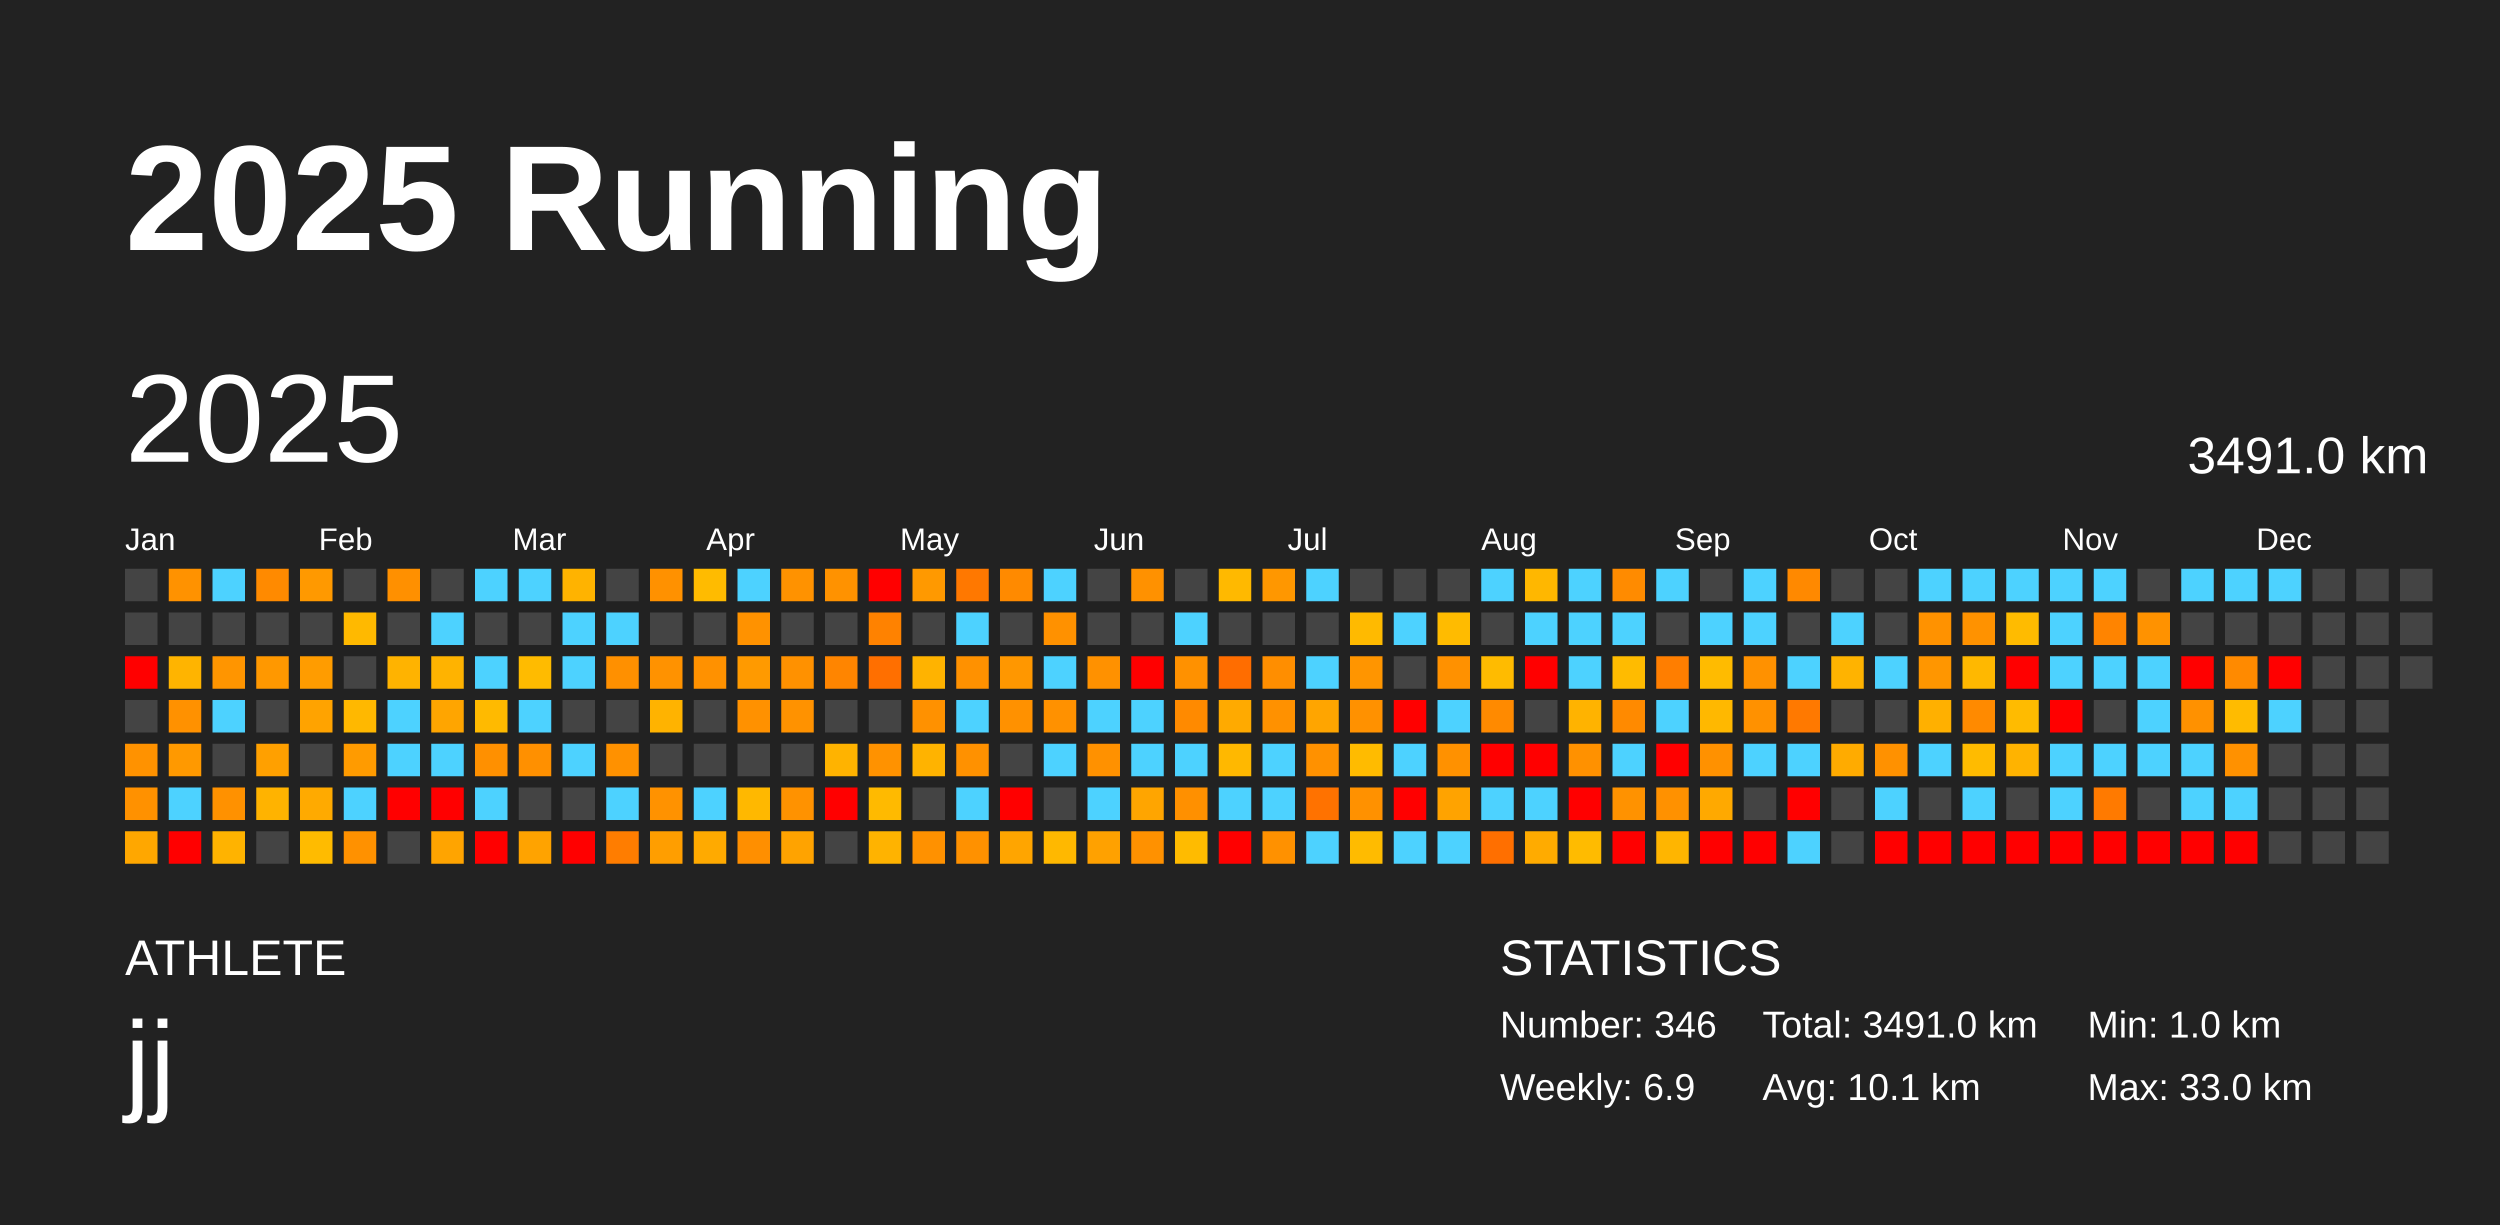
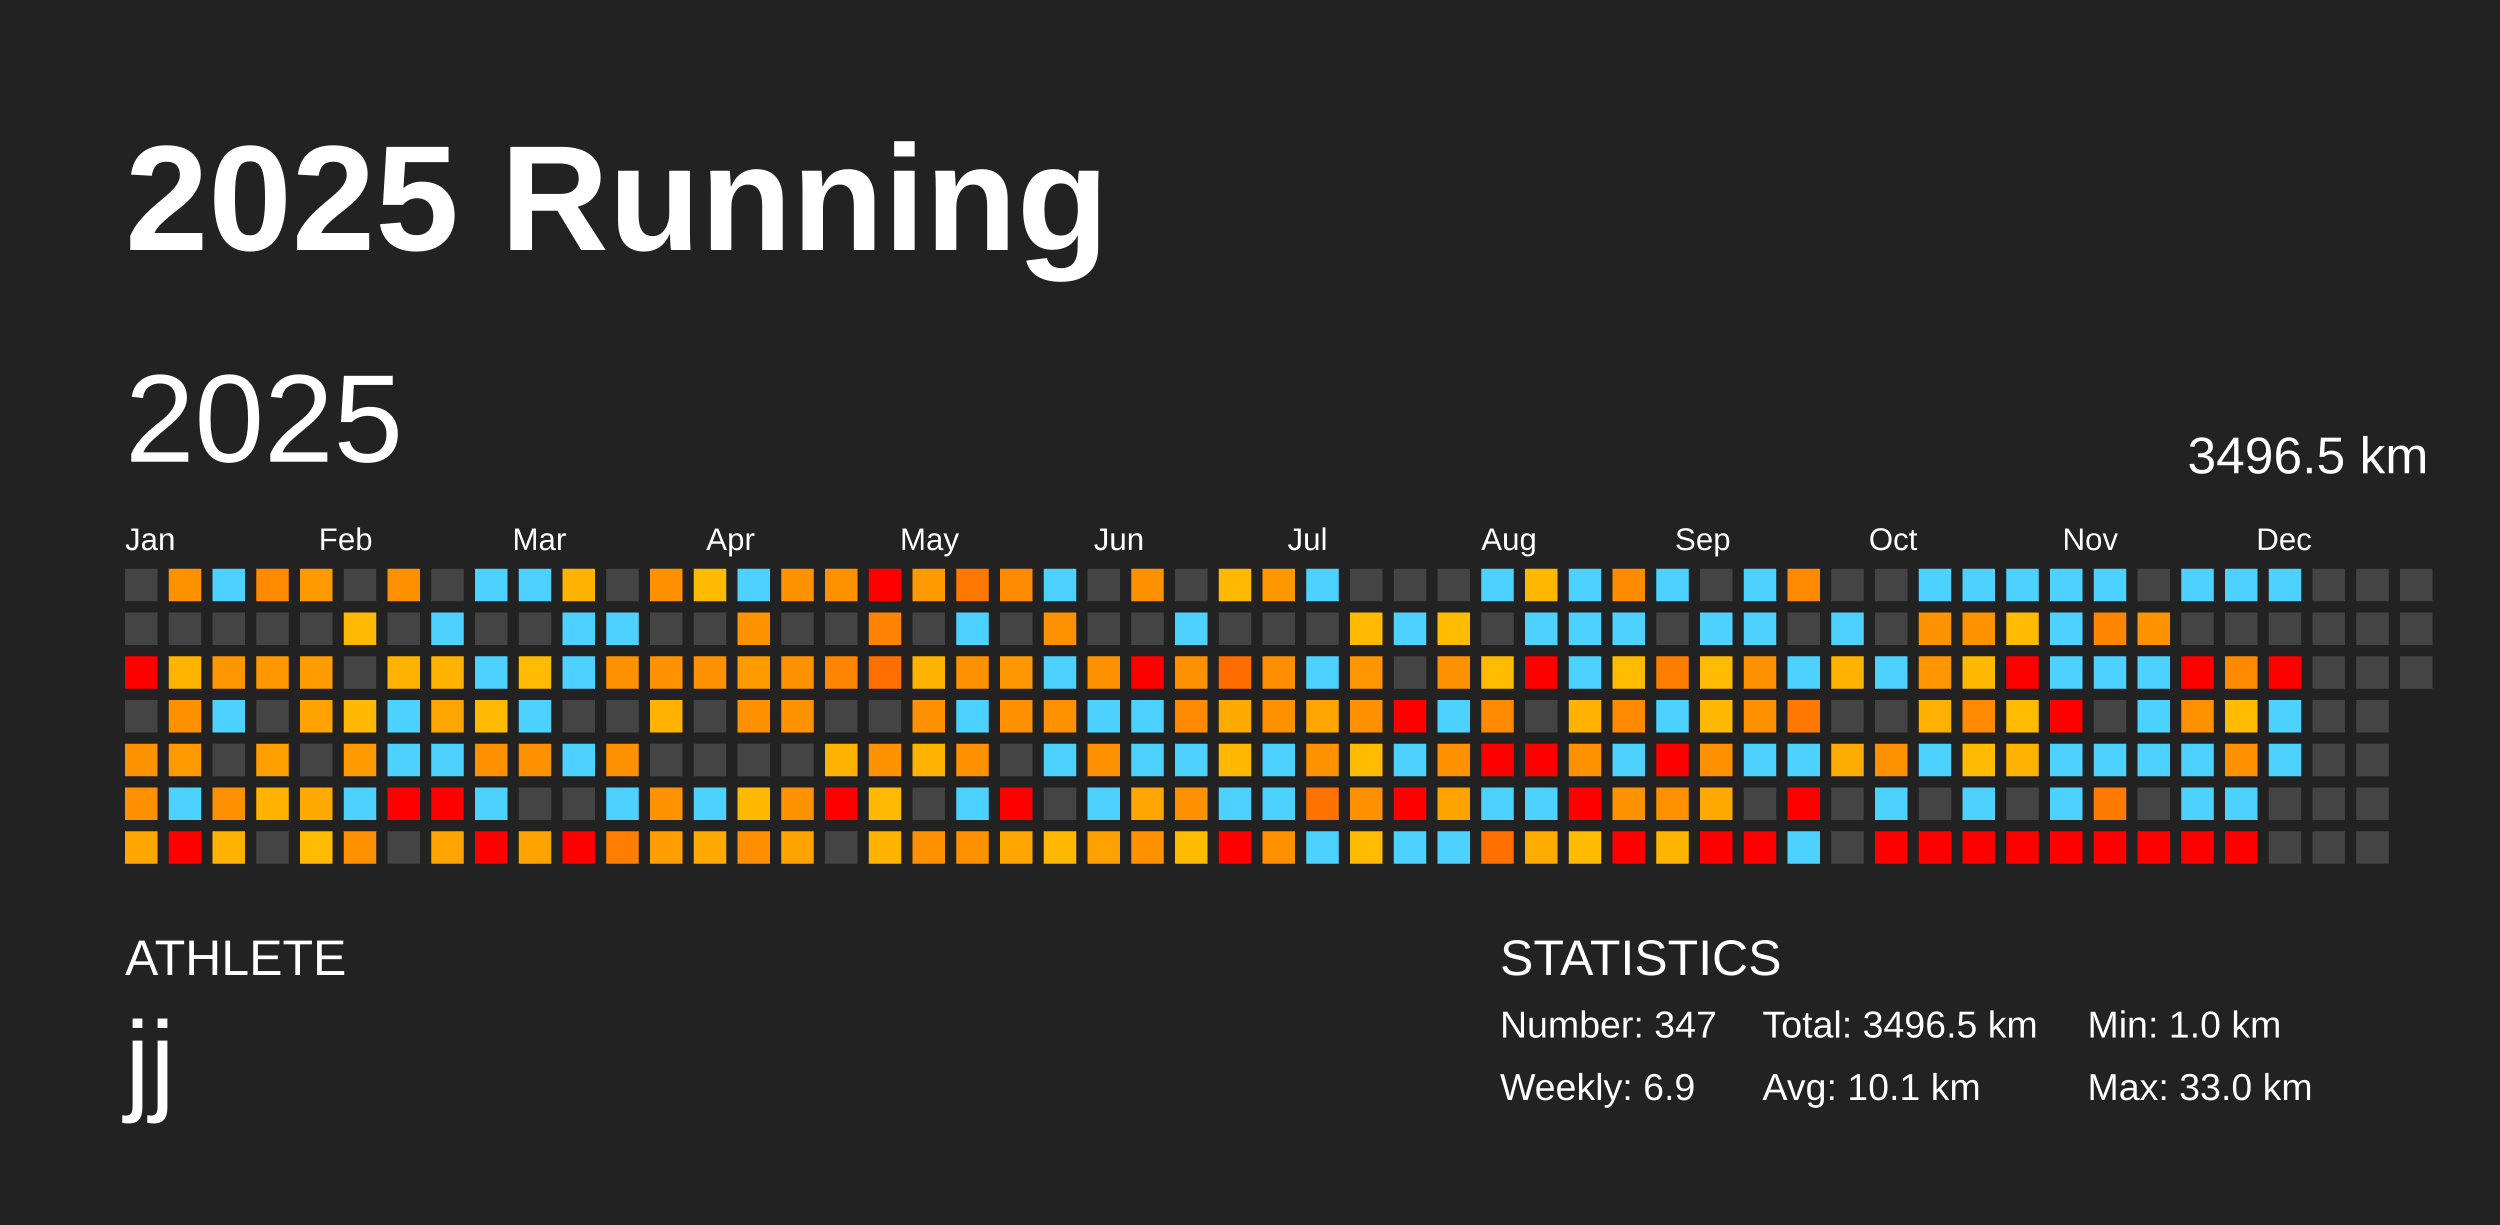
<svg xmlns="http://www.w3.org/2000/svg" baseProfile="full" height="98mm" version="1.1" viewBox="0,0,200,98" width="200mm">
  <defs />
  <rect fill="#222222" height="98" width="200" x="0" y="0" />
  <text fill="#FFFFFF" style="font-size:12px; font-family:Arial; font-weight:bold;" x="10" y="20">2025 Running</text>
  <text fill="#FFFFFF" style="font-size:4px; font-family:Arial" x="10" y="78">ATHLETE</text>
  <text fill="#FFFFFF" style="font-size:9px; font-family:Arial" x="10" y="88">jj</text>
  <text fill="#FFFFFF" style="font-size:4px; font-family:Arial" x="120" y="78">STATISTICS</text>
-   <text fill="#FFFFFF" style="font-size:3px; font-family:Arial" x="120" y="83">Number: 346</text>
+   <text fill="#FFFFFF" style="font-size:3px; font-family:Arial" x="120" y="83">Number: 347</text>
  <text fill="#FFFFFF" style="font-size:3px; font-family:Arial" x="120" y="88">Weekly: 6.9</text>
-   <text fill="#FFFFFF" style="font-size:3px; font-family:Arial" x="141" y="83">Total: 3491.0 km</text>
+   <text fill="#FFFFFF" style="font-size:3px; font-family:Arial" x="141" y="83">Total: 3496.5 km</text>
  <text fill="#FFFFFF" style="font-size:3px; font-family:Arial" x="141" y="88">Avg: 10.1 km</text>
  <text fill="#FFFFFF" style="font-size:3px; font-family:Arial" x="167" y="83">Min: 1.0 km</text>
  <text fill="#FFFFFF" style="font-size:3px; font-family:Arial" x="167" y="88">Max: 33.0 km</text>
  <text dominant-baseline="hanging" fill="#FFFFFF" style="font-size:10.0px; font-family:Arial;" x="10" y="30">2025</text>
-   <text dominant-baseline="hanging" fill="#FFFFFF" style="font-size:4.125px; font-family:Arial;" x="175" y="35">3491.0 km</text>
+   <text dominant-baseline="hanging" fill="#FFFFFF" style="font-size:4.125px; font-family:Arial;" x="175" y="35">3496.5 km</text>
  <text fill="#FFFFFF" style="font-size:2.5px; font-family:Arial" x="10.0" y="44">Jan</text>
  <text fill="#FFFFFF" style="font-size:2.5px; font-family:Arial" x="25.5" y="44">Feb</text>
  <text fill="#FFFFFF" style="font-size:2.5px; font-family:Arial" x="41.0" y="44">Mar</text>
  <text fill="#FFFFFF" style="font-size:2.5px; font-family:Arial" x="56.5" y="44">Apr</text>
  <text fill="#FFFFFF" style="font-size:2.5px; font-family:Arial" x="72.0" y="44">May</text>
  <text fill="#FFFFFF" style="font-size:2.5px; font-family:Arial" x="87.5" y="44">Jun</text>
  <text fill="#FFFFFF" style="font-size:2.5px; font-family:Arial" x="103.0" y="44">Jul</text>
  <text fill="#FFFFFF" style="font-size:2.5px; font-family:Arial" x="118.5" y="44">Aug</text>
  <text fill="#FFFFFF" style="font-size:2.5px; font-family:Arial" x="134.0" y="44">Sep</text>
  <text fill="#FFFFFF" style="font-size:2.5px; font-family:Arial" x="149.5" y="44">Oct</text>
  <text fill="#FFFFFF" style="font-size:2.5px; font-family:Arial" x="165.0" y="44">Nov</text>
  <text fill="#FFFFFF" style="font-size:2.5px; font-family:Arial" x="180.5" y="44">Dec</text>
  <rect fill="#444444" height="2.6" width="2.6" x="10.0" y="45.5" />
  <rect fill="#444444" height="2.6" width="2.6" x="10.0" y="49.0" />
  <rect fill="red" height="2.6" width="2.6" x="10.0" y="52.5" />
  <rect fill="#444444" height="2.6" width="2.6" x="10.0" y="56.0" />
  <rect fill="#ff9200" height="2.6" width="2.6" x="10.0" y="59.5" />
  <rect fill="#ff9100" height="2.6" width="2.6" x="10.0" y="63.0" />
  <rect fill="#ffa700" height="2.6" width="2.6" x="10.0" y="66.5" />
  <rect fill="#ff9200" height="2.6" width="2.6" x="13.5" y="45.5" />
  <rect fill="#444444" height="2.6" width="2.6" x="13.5" y="49.0" />
  <rect fill="#ffb400" height="2.6" width="2.6" x="13.5" y="52.5" />
  <rect fill="#ff9100" height="2.6" width="2.6" x="13.5" y="56.0" />
  <rect fill="#ff9900" height="2.6" width="2.6" x="13.5" y="59.5" />
  <rect fill="#4dd2ff" height="2.6" width="2.6" x="13.5" y="63.0" />
  <rect fill="red" height="2.6" width="2.6" x="13.5" y="66.5" />
  <rect fill="#4dd2ff" height="2.6" width="2.6" x="17.0" y="45.5" />
  <rect fill="#444444" height="2.6" width="2.6" x="17.0" y="49.0" />
  <rect fill="#ff9500" height="2.6" width="2.6" x="17.0" y="52.5" />
  <rect fill="#4dd2ff" height="2.6" width="2.6" x="17.0" y="56.0" />
  <rect fill="#444444" height="2.6" width="2.6" x="17.0" y="59.5" />
  <rect fill="#ff9100" height="2.6" width="2.6" x="17.0" y="63.0" />
  <rect fill="#ffb300" height="2.6" width="2.6" x="17.0" y="66.5" />
  <rect fill="#ff8a00" height="2.6" width="2.6" x="20.5" y="45.5" />
  <rect fill="#444444" height="2.6" width="2.6" x="20.5" y="49.0" />
  <rect fill="#ff9800" height="2.6" width="2.6" x="20.5" y="52.5" />
  <rect fill="#444444" height="2.6" width="2.6" x="20.5" y="56.0" />
  <rect fill="#ffa000" height="2.6" width="2.6" x="20.5" y="59.5" />
  <rect fill="#ffb300" height="2.6" width="2.6" x="20.5" y="63.0" />
  <rect fill="#444444" height="2.6" width="2.6" x="20.5" y="66.5" />
  <rect fill="#ff9900" height="2.6" width="2.6" x="24.0" y="45.5" />
  <rect fill="#444444" height="2.6" width="2.6" x="24.0" y="49.0" />
  <rect fill="#ff9c00" height="2.6" width="2.6" x="24.0" y="52.5" />
  <rect fill="#ffa300" height="2.6" width="2.6" x="24.0" y="56.0" />
  <rect fill="#444444" height="2.6" width="2.6" x="24.0" y="59.5" />
  <rect fill="#ffaa00" height="2.6" width="2.6" x="24.0" y="63.0" />
  <rect fill="#ffbb00" height="2.6" width="2.6" x="24.0" y="66.5" />
  <rect fill="#444444" height="2.6" width="2.6" x="27.5" y="45.5" />
  <rect fill="#ffb900" height="2.6" width="2.6" x="27.5" y="49.0" />
  <rect fill="#444444" height="2.6" width="2.6" x="27.5" y="52.5" />
  <rect fill="#ffb800" height="2.6" width="2.6" x="27.5" y="56.0" />
  <rect fill="#ff9b00" height="2.6" width="2.6" x="27.5" y="59.5" />
  <rect fill="#4dd2ff" height="2.6" width="2.6" x="27.5" y="63.0" />
  <rect fill="#ff9100" height="2.6" width="2.6" x="27.5" y="66.5" />
  <rect fill="#ff9000" height="2.6" width="2.6" x="31.0" y="45.5" />
  <rect fill="#444444" height="2.6" width="2.6" x="31.0" y="49.0" />
  <rect fill="#ffb300" height="2.6" width="2.6" x="31.0" y="52.5" />
  <rect fill="#4dd2ff" height="2.6" width="2.6" x="31.0" y="56.0" />
  <rect fill="#4dd2ff" height="2.6" width="2.6" x="31.0" y="59.5" />
  <rect fill="red" height="2.6" width="2.6" x="31.0" y="63.0" />
  <rect fill="#444444" height="2.6" width="2.6" x="31.0" y="66.5" />
  <rect fill="#444444" height="2.6" width="2.6" x="34.5" y="45.5" />
  <rect fill="#4dd2ff" height="2.6" width="2.6" x="34.5" y="49.0" />
  <rect fill="#ffb300" height="2.6" width="2.6" x="34.5" y="52.5" />
  <rect fill="#ffa500" height="2.6" width="2.6" x="34.5" y="56.0" />
  <rect fill="#4dd2ff" height="2.6" width="2.6" x="34.5" y="59.5" />
  <rect fill="red" height="2.6" width="2.6" x="34.5" y="63.0" />
  <rect fill="#ffa400" height="2.6" width="2.6" x="34.5" y="66.5" />
  <rect fill="#4dd2ff" height="2.6" width="2.6" x="38.0" y="45.5" />
  <rect fill="#444444" height="2.6" width="2.6" x="38.0" y="49.0" />
  <rect fill="#4dd2ff" height="2.6" width="2.6" x="38.0" y="52.5" />
  <rect fill="#ffba00" height="2.6" width="2.6" x="38.0" y="56.0" />
  <rect fill="#ff9000" height="2.6" width="2.6" x="38.0" y="59.5" />
  <rect fill="#4dd2ff" height="2.6" width="2.6" x="38.0" y="63.0" />
  <rect fill="red" height="2.6" width="2.6" x="38.0" y="66.5" />
  <rect fill="#4dd2ff" height="2.6" width="2.6" x="41.5" y="45.5" />
  <rect fill="#444444" height="2.6" width="2.6" x="41.5" y="49.0" />
  <rect fill="#ffbb00" height="2.6" width="2.6" x="41.5" y="52.5" />
  <rect fill="#4dd2ff" height="2.6" width="2.6" x="41.5" y="56.0" />
  <rect fill="#ff9000" height="2.6" width="2.6" x="41.5" y="59.5" />
  <rect fill="#444444" height="2.6" width="2.6" x="41.5" y="63.0" />
  <rect fill="#ffa300" height="2.6" width="2.6" x="41.5" y="66.5" />
  <rect fill="#ffb300" height="2.6" width="2.6" x="45.0" y="45.5" />
  <rect fill="#4dd2ff" height="2.6" width="2.6" x="45.0" y="49.0" />
  <rect fill="#4dd2ff" height="2.6" width="2.6" x="45.0" y="52.5" />
  <rect fill="#444444" height="2.6" width="2.6" x="45.0" y="56.0" />
  <rect fill="#4dd2ff" height="2.6" width="2.6" x="45.0" y="59.5" />
  <rect fill="#444444" height="2.6" width="2.6" x="45.0" y="63.0" />
  <rect fill="red" height="2.6" width="2.6" x="45.0" y="66.5" />
  <rect fill="#444444" height="2.6" width="2.6" x="48.5" y="45.5" />
  <rect fill="#4dd2ff" height="2.6" width="2.6" x="48.5" y="49.0" />
  <rect fill="#ff9000" height="2.6" width="2.6" x="48.5" y="52.5" />
  <rect fill="#444444" height="2.6" width="2.6" x="48.5" y="56.0" />
  <rect fill="#ff9100" height="2.6" width="2.6" x="48.5" y="59.5" />
  <rect fill="#4dd2ff" height="2.6" width="2.6" x="48.5" y="63.0" />
  <rect fill="#ff7d00" height="2.6" width="2.6" x="48.5" y="66.5" />
  <rect fill="#ff9100" height="2.6" width="2.6" x="52.0" y="45.5" />
  <rect fill="#444444" height="2.6" width="2.6" x="52.0" y="49.0" />
  <rect fill="#ff9200" height="2.6" width="2.6" x="52.0" y="52.5" />
  <rect fill="#ffb300" height="2.6" width="2.6" x="52.0" y="56.0" />
  <rect fill="#444444" height="2.6" width="2.6" x="52.0" y="59.5" />
  <rect fill="#ff9200" height="2.6" width="2.6" x="52.0" y="63.0" />
  <rect fill="#ff9e00" height="2.6" width="2.6" x="52.0" y="66.5" />
  <rect fill="#ffbb00" height="2.6" width="2.6" x="55.5" y="45.5" />
  <rect fill="#444444" height="2.6" width="2.6" x="55.5" y="49.0" />
  <rect fill="#ff9100" height="2.6" width="2.6" x="55.5" y="52.5" />
  <rect fill="#444444" height="2.6" width="2.6" x="55.5" y="56.0" />
  <rect fill="#444444" height="2.6" width="2.6" x="55.5" y="59.5" />
  <rect fill="#4dd2ff" height="2.6" width="2.6" x="55.5" y="63.0" />
  <rect fill="#ffaa00" height="2.6" width="2.6" x="55.5" y="66.5" />
  <rect fill="#4dd2ff" height="2.6" width="2.6" x="59.0" y="45.5" />
  <rect fill="#ff9200" height="2.6" width="2.6" x="59.0" y="49.0" />
  <rect fill="#ff9a00" height="2.6" width="2.6" x="59.0" y="52.5" />
  <rect fill="#ff9100" height="2.6" width="2.6" x="59.0" y="56.0" />
  <rect fill="#444444" height="2.6" width="2.6" x="59.0" y="59.5" />
  <rect fill="#ffb800" height="2.6" width="2.6" x="59.0" y="63.0" />
  <rect fill="#ff8f00" height="2.6" width="2.6" x="59.0" y="66.5" />
  <rect fill="#ff9200" height="2.6" width="2.6" x="62.5" y="45.5" />
  <rect fill="#444444" height="2.6" width="2.6" x="62.5" y="49.0" />
  <rect fill="#ff9100" height="2.6" width="2.6" x="62.5" y="52.5" />
  <rect fill="#ff9200" height="2.6" width="2.6" x="62.5" y="56.0" />
  <rect fill="#444444" height="2.6" width="2.6" x="62.5" y="59.5" />
  <rect fill="#ff9200" height="2.6" width="2.6" x="62.5" y="63.0" />
  <rect fill="#ffa300" height="2.6" width="2.6" x="62.5" y="66.5" />
  <rect fill="#ff9200" height="2.6" width="2.6" x="66.0" y="45.5" />
  <rect fill="#444444" height="2.6" width="2.6" x="66.0" y="49.0" />
  <rect fill="#ff8500" height="2.6" width="2.6" x="66.0" y="52.5" />
  <rect fill="#444444" height="2.6" width="2.6" x="66.0" y="56.0" />
  <rect fill="#ffb300" height="2.6" width="2.6" x="66.0" y="59.5" />
  <rect fill="red" height="2.6" width="2.6" x="66.0" y="63.0" />
  <rect fill="#444444" height="2.6" width="2.6" x="66.0" y="66.5" />
  <rect fill="red" height="2.6" width="2.6" x="69.5" y="45.5" />
  <rect fill="#ff8200" height="2.6" width="2.6" x="69.5" y="49.0" />
  <rect fill="#ff6f00" height="2.6" width="2.6" x="69.5" y="52.5" />
  <rect fill="#444444" height="2.6" width="2.6" x="69.5" y="56.0" />
  <rect fill="#ff9200" height="2.6" width="2.6" x="69.5" y="59.5" />
  <rect fill="#ffba00" height="2.6" width="2.6" x="69.5" y="63.0" />
  <rect fill="#ffb300" height="2.6" width="2.6" x="69.5" y="66.5" />
  <rect fill="#ff9900" height="2.6" width="2.6" x="73.0" y="45.5" />
  <rect fill="#444444" height="2.6" width="2.6" x="73.0" y="49.0" />
  <rect fill="#ffb300" height="2.6" width="2.6" x="73.0" y="52.5" />
  <rect fill="#ff9100" height="2.6" width="2.6" x="73.0" y="56.0" />
  <rect fill="#ffb300" height="2.6" width="2.6" x="73.0" y="59.5" />
  <rect fill="#444444" height="2.6" width="2.6" x="73.0" y="63.0" />
  <rect fill="#ff9100" height="2.6" width="2.6" x="73.0" y="66.5" />
  <rect fill="#ff7800" height="2.6" width="2.6" x="76.5" y="45.5" />
  <rect fill="#4dd2ff" height="2.6" width="2.6" x="76.5" y="49.0" />
  <rect fill="#ff9100" height="2.6" width="2.6" x="76.5" y="52.5" />
  <rect fill="#4dd2ff" height="2.6" width="2.6" x="76.5" y="56.0" />
  <rect fill="#ff9100" height="2.6" width="2.6" x="76.5" y="59.5" />
  <rect fill="#4dd2ff" height="2.6" width="2.6" x="76.5" y="63.0" />
  <rect fill="#ff9100" height="2.6" width="2.6" x="76.5" y="66.5" />
  <rect fill="#ff8a00" height="2.6" width="2.6" x="80.0" y="45.5" />
  <rect fill="#444444" height="2.6" width="2.6" x="80.0" y="49.0" />
  <rect fill="#ff9700" height="2.6" width="2.6" x="80.0" y="52.5" />
  <rect fill="#ff9100" height="2.6" width="2.6" x="80.0" y="56.0" />
  <rect fill="#444444" height="2.6" width="2.6" x="80.0" y="59.5" />
  <rect fill="red" height="2.6" width="2.6" x="80.0" y="63.0" />
  <rect fill="#ffa500" height="2.6" width="2.6" x="80.0" y="66.5" />
  <rect fill="#4dd2ff" height="2.6" width="2.6" x="83.5" y="45.5" />
  <rect fill="#ff9100" height="2.6" width="2.6" x="83.5" y="49.0" />
  <rect fill="#4dd2ff" height="2.6" width="2.6" x="83.5" y="52.5" />
  <rect fill="#ff9100" height="2.6" width="2.6" x="83.5" y="56.0" />
  <rect fill="#4dd2ff" height="2.6" width="2.6" x="83.5" y="59.5" />
  <rect fill="#444444" height="2.6" width="2.6" x="83.5" y="63.0" />
  <rect fill="#ffb800" height="2.6" width="2.6" x="83.5" y="66.5" />
  <rect fill="#444444" height="2.6" width="2.6" x="87.0" y="45.5" />
  <rect fill="#444444" height="2.6" width="2.6" x="87.0" y="49.0" />
  <rect fill="#ff9100" height="2.6" width="2.6" x="87.0" y="52.5" />
  <rect fill="#4dd2ff" height="2.6" width="2.6" x="87.0" y="56.0" />
  <rect fill="#ff9100" height="2.6" width="2.6" x="87.0" y="59.5" />
  <rect fill="#4dd2ff" height="2.6" width="2.6" x="87.0" y="63.0" />
  <rect fill="#ffa100" height="2.6" width="2.6" x="87.0" y="66.5" />
  <rect fill="#ff9100" height="2.6" width="2.6" x="90.5" y="45.5" />
  <rect fill="#444444" height="2.6" width="2.6" x="90.5" y="49.0" />
  <rect fill="red" height="2.6" width="2.6" x="90.5" y="52.5" />
  <rect fill="#4dd2ff" height="2.6" width="2.6" x="90.5" y="56.0" />
  <rect fill="#4dd2ff" height="2.6" width="2.6" x="90.5" y="59.5" />
  <rect fill="#ffa500" height="2.6" width="2.6" x="90.5" y="63.0" />
  <rect fill="#ff9100" height="2.6" width="2.6" x="90.5" y="66.5" />
  <rect fill="#444444" height="2.6" width="2.6" x="94.0" y="45.5" />
  <rect fill="#4dd2ff" height="2.6" width="2.6" x="94.0" y="49.0" />
  <rect fill="#ff9100" height="2.6" width="2.6" x="94.0" y="52.5" />
  <rect fill="#ff8a00" height="2.6" width="2.6" x="94.0" y="56.0" />
  <rect fill="#4dd2ff" height="2.6" width="2.6" x="94.0" y="59.5" />
  <rect fill="#ff9000" height="2.6" width="2.6" x="94.0" y="63.0" />
  <rect fill="#ffbb00" height="2.6" width="2.6" x="94.0" y="66.5" />
  <rect fill="#ffb900" height="2.6" width="2.6" x="97.5" y="45.5" />
  <rect fill="#444444" height="2.6" width="2.6" x="97.5" y="49.0" />
  <rect fill="#ff6d00" height="2.6" width="2.6" x="97.5" y="52.5" />
  <rect fill="#ffaa00" height="2.6" width="2.6" x="97.5" y="56.0" />
  <rect fill="#ffb800" height="2.6" width="2.6" x="97.5" y="59.5" />
  <rect fill="#4dd2ff" height="2.6" width="2.6" x="97.5" y="63.0" />
  <rect fill="red" height="2.6" width="2.6" x="97.5" y="66.5" />
  <rect fill="#ff9700" height="2.6" width="2.6" x="101.0" y="45.5" />
  <rect fill="#444444" height="2.6" width="2.6" x="101.0" y="49.0" />
  <rect fill="#ff8e00" height="2.6" width="2.6" x="101.0" y="52.5" />
  <rect fill="#ff9100" height="2.6" width="2.6" x="101.0" y="56.0" />
  <rect fill="#4dd2ff" height="2.6" width="2.6" x="101.0" y="59.5" />
  <rect fill="#4dd2ff" height="2.6" width="2.6" x="101.0" y="63.0" />
  <rect fill="#ff9100" height="2.6" width="2.6" x="101.0" y="66.5" />
  <rect fill="#4dd2ff" height="2.6" width="2.6" x="104.5" y="45.5" />
  <rect fill="#444444" height="2.6" width="2.6" x="104.5" y="49.0" />
  <rect fill="#4dd2ff" height="2.6" width="2.6" x="104.5" y="52.5" />
  <rect fill="#ffa500" height="2.6" width="2.6" x="104.5" y="56.0" />
  <rect fill="#ff9100" height="2.6" width="2.6" x="104.5" y="59.5" />
  <rect fill="#ff7200" height="2.6" width="2.6" x="104.5" y="63.0" />
  <rect fill="#4dd2ff" height="2.6" width="2.6" x="104.5" y="66.5" />
  <rect fill="#444444" height="2.6" width="2.6" x="108.0" y="45.5" />
  <rect fill="#ffba00" height="2.6" width="2.6" x="108.0" y="49.0" />
  <rect fill="#ff9500" height="2.6" width="2.6" x="108.0" y="52.5" />
  <rect fill="#ff9100" height="2.6" width="2.6" x="108.0" y="56.0" />
  <rect fill="#ffbb00" height="2.6" width="2.6" x="108.0" y="59.5" />
  <rect fill="#ff9100" height="2.6" width="2.6" x="108.0" y="63.0" />
  <rect fill="#ffbb00" height="2.6" width="2.6" x="108.0" y="66.5" />
  <rect fill="#444444" height="2.6" width="2.6" x="111.5" y="45.5" />
  <rect fill="#4dd2ff" height="2.6" width="2.6" x="111.5" y="49.0" />
  <rect fill="#444444" height="2.6" width="2.6" x="111.5" y="52.5" />
  <rect fill="red" height="2.6" width="2.6" x="111.5" y="56.0" />
  <rect fill="#4dd2ff" height="2.6" width="2.6" x="111.5" y="59.5" />
  <rect fill="red" height="2.6" width="2.6" x="111.5" y="63.0" />
  <rect fill="#4dd2ff" height="2.6" width="2.6" x="111.5" y="66.5" />
  <rect fill="#444444" height="2.6" width="2.6" x="115.0" y="45.5" />
  <rect fill="#ffbb00" height="2.6" width="2.6" x="115.0" y="49.0" />
  <rect fill="#ff9100" height="2.6" width="2.6" x="115.0" y="52.5" />
  <rect fill="#4dd2ff" height="2.6" width="2.6" x="115.0" y="56.0" />
  <rect fill="#ff9100" height="2.6" width="2.6" x="115.0" y="59.5" />
  <rect fill="#ffa300" height="2.6" width="2.6" x="115.0" y="63.0" />
  <rect fill="#4dd2ff" height="2.6" width="2.6" x="115.0" y="66.5" />
  <rect fill="#4dd2ff" height="2.6" width="2.6" x="118.5" y="45.5" />
  <rect fill="#444444" height="2.6" width="2.6" x="118.5" y="49.0" />
  <rect fill="#ffbb00" height="2.6" width="2.6" x="118.5" y="52.5" />
  <rect fill="#ff8a00" height="2.6" width="2.6" x="118.5" y="56.0" />
  <rect fill="red" height="2.6" width="2.6" x="118.5" y="59.5" />
  <rect fill="#4dd2ff" height="2.6" width="2.6" x="118.5" y="63.0" />
  <rect fill="#ff6f00" height="2.6" width="2.6" x="118.5" y="66.5" />
  <rect fill="#ffb700" height="2.6" width="2.6" x="122.0" y="45.5" />
  <rect fill="#4dd2ff" height="2.6" width="2.6" x="122.0" y="49.0" />
  <rect fill="red" height="2.6" width="2.6" x="122.0" y="52.5" />
  <rect fill="#444444" height="2.6" width="2.6" x="122.0" y="56.0" />
  <rect fill="red" height="2.6" width="2.6" x="122.0" y="59.5" />
  <rect fill="#4dd2ff" height="2.6" width="2.6" x="122.0" y="63.0" />
  <rect fill="#ffab00" height="2.6" width="2.6" x="122.0" y="66.5" />
  <rect fill="#4dd2ff" height="2.6" width="2.6" x="125.5" y="45.5" />
  <rect fill="#4dd2ff" height="2.6" width="2.6" x="125.5" y="49.0" />
  <rect fill="#4dd2ff" height="2.6" width="2.6" x="125.5" y="52.5" />
  <rect fill="#ffb300" height="2.6" width="2.6" x="125.5" y="56.0" />
  <rect fill="#ff9100" height="2.6" width="2.6" x="125.5" y="59.5" />
  <rect fill="red" height="2.6" width="2.6" x="125.5" y="63.0" />
  <rect fill="#ffbb00" height="2.6" width="2.6" x="125.5" y="66.5" />
  <rect fill="#ff8b00" height="2.6" width="2.6" x="129.0" y="45.5" />
  <rect fill="#4dd2ff" height="2.6" width="2.6" x="129.0" y="49.0" />
  <rect fill="#ffbb00" height="2.6" width="2.6" x="129.0" y="52.5" />
  <rect fill="#ff8a00" height="2.6" width="2.6" x="129.0" y="56.0" />
  <rect fill="#4dd2ff" height="2.6" width="2.6" x="129.0" y="59.5" />
  <rect fill="#ff9200" height="2.6" width="2.6" x="129.0" y="63.0" />
  <rect fill="red" height="2.6" width="2.6" x="129.0" y="66.5" />
  <rect fill="#4dd2ff" height="2.6" width="2.6" x="132.5" y="45.5" />
  <rect fill="#444444" height="2.6" width="2.6" x="132.5" y="49.0" />
  <rect fill="#ff7e00" height="2.6" width="2.6" x="132.5" y="52.5" />
  <rect fill="#4dd2ff" height="2.6" width="2.6" x="132.5" y="56.0" />
  <rect fill="red" height="2.6" width="2.6" x="132.5" y="59.5" />
  <rect fill="#ff9100" height="2.6" width="2.6" x="132.5" y="63.0" />
  <rect fill="#ffb500" height="2.6" width="2.6" x="132.5" y="66.5" />
  <rect fill="#444444" height="2.6" width="2.6" x="136.0" y="45.5" />
  <rect fill="#4dd2ff" height="2.6" width="2.6" x="136.0" y="49.0" />
  <rect fill="#ffbb00" height="2.6" width="2.6" x="136.0" y="52.5" />
  <rect fill="#ffb800" height="2.6" width="2.6" x="136.0" y="56.0" />
  <rect fill="#ff9100" height="2.6" width="2.6" x="136.0" y="59.5" />
  <rect fill="#ffa900" height="2.6" width="2.6" x="136.0" y="63.0" />
  <rect fill="red" height="2.6" width="2.6" x="136.0" y="66.5" />
  <rect fill="#4dd2ff" height="2.6" width="2.6" x="139.5" y="45.5" />
  <rect fill="#4dd2ff" height="2.6" width="2.6" x="139.5" y="49.0" />
  <rect fill="#ff9100" height="2.6" width="2.6" x="139.5" y="52.5" />
  <rect fill="#ff9100" height="2.6" width="2.6" x="139.5" y="56.0" />
  <rect fill="#4dd2ff" height="2.6" width="2.6" x="139.5" y="59.5" />
  <rect fill="#444444" height="2.6" width="2.6" x="139.5" y="63.0" />
  <rect fill="red" height="2.6" width="2.6" x="139.5" y="66.5" />
  <rect fill="#ff8900" height="2.6" width="2.6" x="143.0" y="45.5" />
  <rect fill="#444444" height="2.6" width="2.6" x="143.0" y="49.0" />
  <rect fill="#4dd2ff" height="2.6" width="2.6" x="143.0" y="52.5" />
  <rect fill="#ff7900" height="2.6" width="2.6" x="143.0" y="56.0" />
  <rect fill="#4dd2ff" height="2.6" width="2.6" x="143.0" y="59.5" />
  <rect fill="red" height="2.6" width="2.6" x="143.0" y="63.0" />
  <rect fill="#4dd2ff" height="2.6" width="2.6" x="143.0" y="66.5" />
  <rect fill="#444444" height="2.6" width="2.6" x="146.5" y="45.5" />
  <rect fill="#4dd2ff" height="2.6" width="2.6" x="146.5" y="49.0" />
  <rect fill="#ffb300" height="2.6" width="2.6" x="146.5" y="52.5" />
  <rect fill="#444444" height="2.6" width="2.6" x="146.5" y="56.0" />
  <rect fill="#ffab00" height="2.6" width="2.6" x="146.5" y="59.5" />
  <rect fill="#444444" height="2.6" width="2.6" x="146.5" y="63.0" />
  <rect fill="#444444" height="2.6" width="2.6" x="146.5" y="66.5" />
  <rect fill="#444444" height="2.6" width="2.6" x="150.0" y="45.5" />
  <rect fill="#444444" height="2.6" width="2.6" x="150.0" y="49.0" />
  <rect fill="#4dd2ff" height="2.6" width="2.6" x="150.0" y="52.5" />
  <rect fill="#444444" height="2.6" width="2.6" x="150.0" y="56.0" />
  <rect fill="#ff9100" height="2.6" width="2.6" x="150.0" y="59.5" />
  <rect fill="#4dd2ff" height="2.6" width="2.6" x="150.0" y="63.0" />
  <rect fill="red" height="2.6" width="2.6" x="150.0" y="66.5" />
  <rect fill="#4dd2ff" height="2.6" width="2.6" x="153.5" y="45.5" />
  <rect fill="#ff9200" height="2.6" width="2.6" x="153.5" y="49.0" />
  <rect fill="#ff9600" height="2.6" width="2.6" x="153.5" y="52.5" />
  <rect fill="#ffb000" height="2.6" width="2.6" x="153.5" y="56.0" />
  <rect fill="#4dd2ff" height="2.6" width="2.6" x="153.5" y="59.5" />
  <rect fill="#444444" height="2.6" width="2.6" x="153.5" y="63.0" />
  <rect fill="red" height="2.6" width="2.6" x="153.5" y="66.5" />
  <rect fill="#4dd2ff" height="2.6" width="2.6" x="157.0" y="45.5" />
  <rect fill="#ff9200" height="2.6" width="2.6" x="157.0" y="49.0" />
  <rect fill="#ffb800" height="2.6" width="2.6" x="157.0" y="52.5" />
  <rect fill="#ff8a00" height="2.6" width="2.6" x="157.0" y="56.0" />
  <rect fill="#ffbb00" height="2.6" width="2.6" x="157.0" y="59.5" />
  <rect fill="#4dd2ff" height="2.6" width="2.6" x="157.0" y="63.0" />
  <rect fill="red" height="2.6" width="2.6" x="157.0" y="66.5" />
  <rect fill="#4dd2ff" height="2.6" width="2.6" x="160.5" y="45.5" />
  <rect fill="#ffbb00" height="2.6" width="2.6" x="160.5" y="49.0" />
  <rect fill="red" height="2.6" width="2.6" x="160.5" y="52.5" />
  <rect fill="#ffbb00" height="2.6" width="2.6" x="160.5" y="56.0" />
  <rect fill="#ffb300" height="2.6" width="2.6" x="160.5" y="59.5" />
  <rect fill="#444444" height="2.6" width="2.6" x="160.5" y="63.0" />
  <rect fill="red" height="2.6" width="2.6" x="160.5" y="66.5" />
  <rect fill="#4dd2ff" height="2.6" width="2.6" x="164.0" y="45.5" />
  <rect fill="#4dd2ff" height="2.6" width="2.6" x="164.0" y="49.0" />
  <rect fill="#4dd2ff" height="2.6" width="2.6" x="164.0" y="52.5" />
  <rect fill="red" height="2.6" width="2.6" x="164.0" y="56.0" />
  <rect fill="#4dd2ff" height="2.6" width="2.6" x="164.0" y="59.5" />
  <rect fill="#4dd2ff" height="2.6" width="2.6" x="164.0" y="63.0" />
  <rect fill="red" height="2.6" width="2.6" x="164.0" y="66.5" />
  <rect fill="#4dd2ff" height="2.6" width="2.6" x="167.5" y="45.5" />
  <rect fill="#ff8400" height="2.6" width="2.6" x="167.5" y="49.0" />
  <rect fill="#4dd2ff" height="2.6" width="2.6" x="167.5" y="52.5" />
  <rect fill="#444444" height="2.6" width="2.6" x="167.5" y="56.0" />
  <rect fill="#4dd2ff" height="2.6" width="2.6" x="167.5" y="59.5" />
  <rect fill="#ff7a00" height="2.6" width="2.6" x="167.5" y="63.0" />
  <rect fill="red" height="2.6" width="2.6" x="167.5" y="66.5" />
  <rect fill="#444444" height="2.6" width="2.6" x="171.0" y="45.5" />
  <rect fill="#ff9200" height="2.6" width="2.6" x="171.0" y="49.0" />
  <rect fill="#4dd2ff" height="2.6" width="2.6" x="171.0" y="52.5" />
  <rect fill="#4dd2ff" height="2.6" width="2.6" x="171.0" y="56.0" />
  <rect fill="#4dd2ff" height="2.6" width="2.6" x="171.0" y="59.5" />
  <rect fill="#444444" height="2.6" width="2.6" x="171.0" y="63.0" />
  <rect fill="red" height="2.6" width="2.6" x="171.0" y="66.5" />
  <rect fill="#4dd2ff" height="2.6" width="2.6" x="174.5" y="45.5" />
  <rect fill="#444444" height="2.6" width="2.6" x="174.5" y="49.0" />
  <rect fill="red" height="2.6" width="2.6" x="174.5" y="52.5" />
  <rect fill="#ff9100" height="2.6" width="2.6" x="174.5" y="56.0" />
  <rect fill="#4dd2ff" height="2.6" width="2.6" x="174.5" y="59.5" />
  <rect fill="#4dd2ff" height="2.6" width="2.6" x="174.5" y="63.0" />
  <rect fill="red" height="2.6" width="2.6" x="174.5" y="66.5" />
  <rect fill="#4dd2ff" height="2.6" width="2.6" x="178.0" y="45.5" />
  <rect fill="#444444" height="2.6" width="2.6" x="178.0" y="49.0" />
  <rect fill="#ff8a00" height="2.6" width="2.6" x="178.0" y="52.5" />
  <rect fill="#ffbb00" height="2.6" width="2.6" x="178.0" y="56.0" />
  <rect fill="#ff9100" height="2.6" width="2.6" x="178.0" y="59.5" />
  <rect fill="#4dd2ff" height="2.6" width="2.6" x="178.0" y="63.0" />
  <rect fill="red" height="2.6" width="2.6" x="178.0" y="66.5" />
  <rect fill="#4dd2ff" height="2.6" width="2.6" x="181.5" y="45.5" />
  <rect fill="#444444" height="2.6" width="2.6" x="181.5" y="49.0" />
  <rect fill="red" height="2.6" width="2.6" x="181.5" y="52.5" />
  <rect fill="#4dd2ff" height="2.6" width="2.6" x="181.5" y="56.0" />
-   <rect fill="#444444" height="2.6" width="2.6" x="181.5" y="59.5" />
+   <rect fill="#4dd2ff" height="2.6" width="2.6" x="181.5" y="59.5" />
  <rect fill="#444444" height="2.6" width="2.6" x="181.5" y="63.0" />
  <rect fill="#444444" height="2.6" width="2.6" x="181.5" y="66.5" />
  <rect fill="#444444" height="2.6" width="2.6" x="185.0" y="45.5" />
  <rect fill="#444444" height="2.6" width="2.6" x="185.0" y="49.0" />
  <rect fill="#444444" height="2.6" width="2.6" x="185.0" y="52.5" />
  <rect fill="#444444" height="2.6" width="2.6" x="185.0" y="56.0" />
  <rect fill="#444444" height="2.6" width="2.6" x="185.0" y="59.5" />
  <rect fill="#444444" height="2.6" width="2.6" x="185.0" y="63.0" />
  <rect fill="#444444" height="2.6" width="2.6" x="185.0" y="66.5" />
  <rect fill="#444444" height="2.6" width="2.6" x="188.5" y="45.5" />
  <rect fill="#444444" height="2.6" width="2.6" x="188.5" y="49.0" />
  <rect fill="#444444" height="2.6" width="2.6" x="188.5" y="52.5" />
  <rect fill="#444444" height="2.6" width="2.6" x="188.5" y="56.0" />
  <rect fill="#444444" height="2.6" width="2.6" x="188.5" y="59.5" />
  <rect fill="#444444" height="2.6" width="2.6" x="188.5" y="63.0" />
  <rect fill="#444444" height="2.6" width="2.6" x="188.5" y="66.5" />
  <rect fill="#444444" height="2.6" width="2.6" x="192.0" y="45.5" />
  <rect fill="#444444" height="2.6" width="2.6" x="192.0" y="49.0" />
  <rect fill="#444444" height="2.6" width="2.6" x="192.0" y="52.5" />
</svg>
